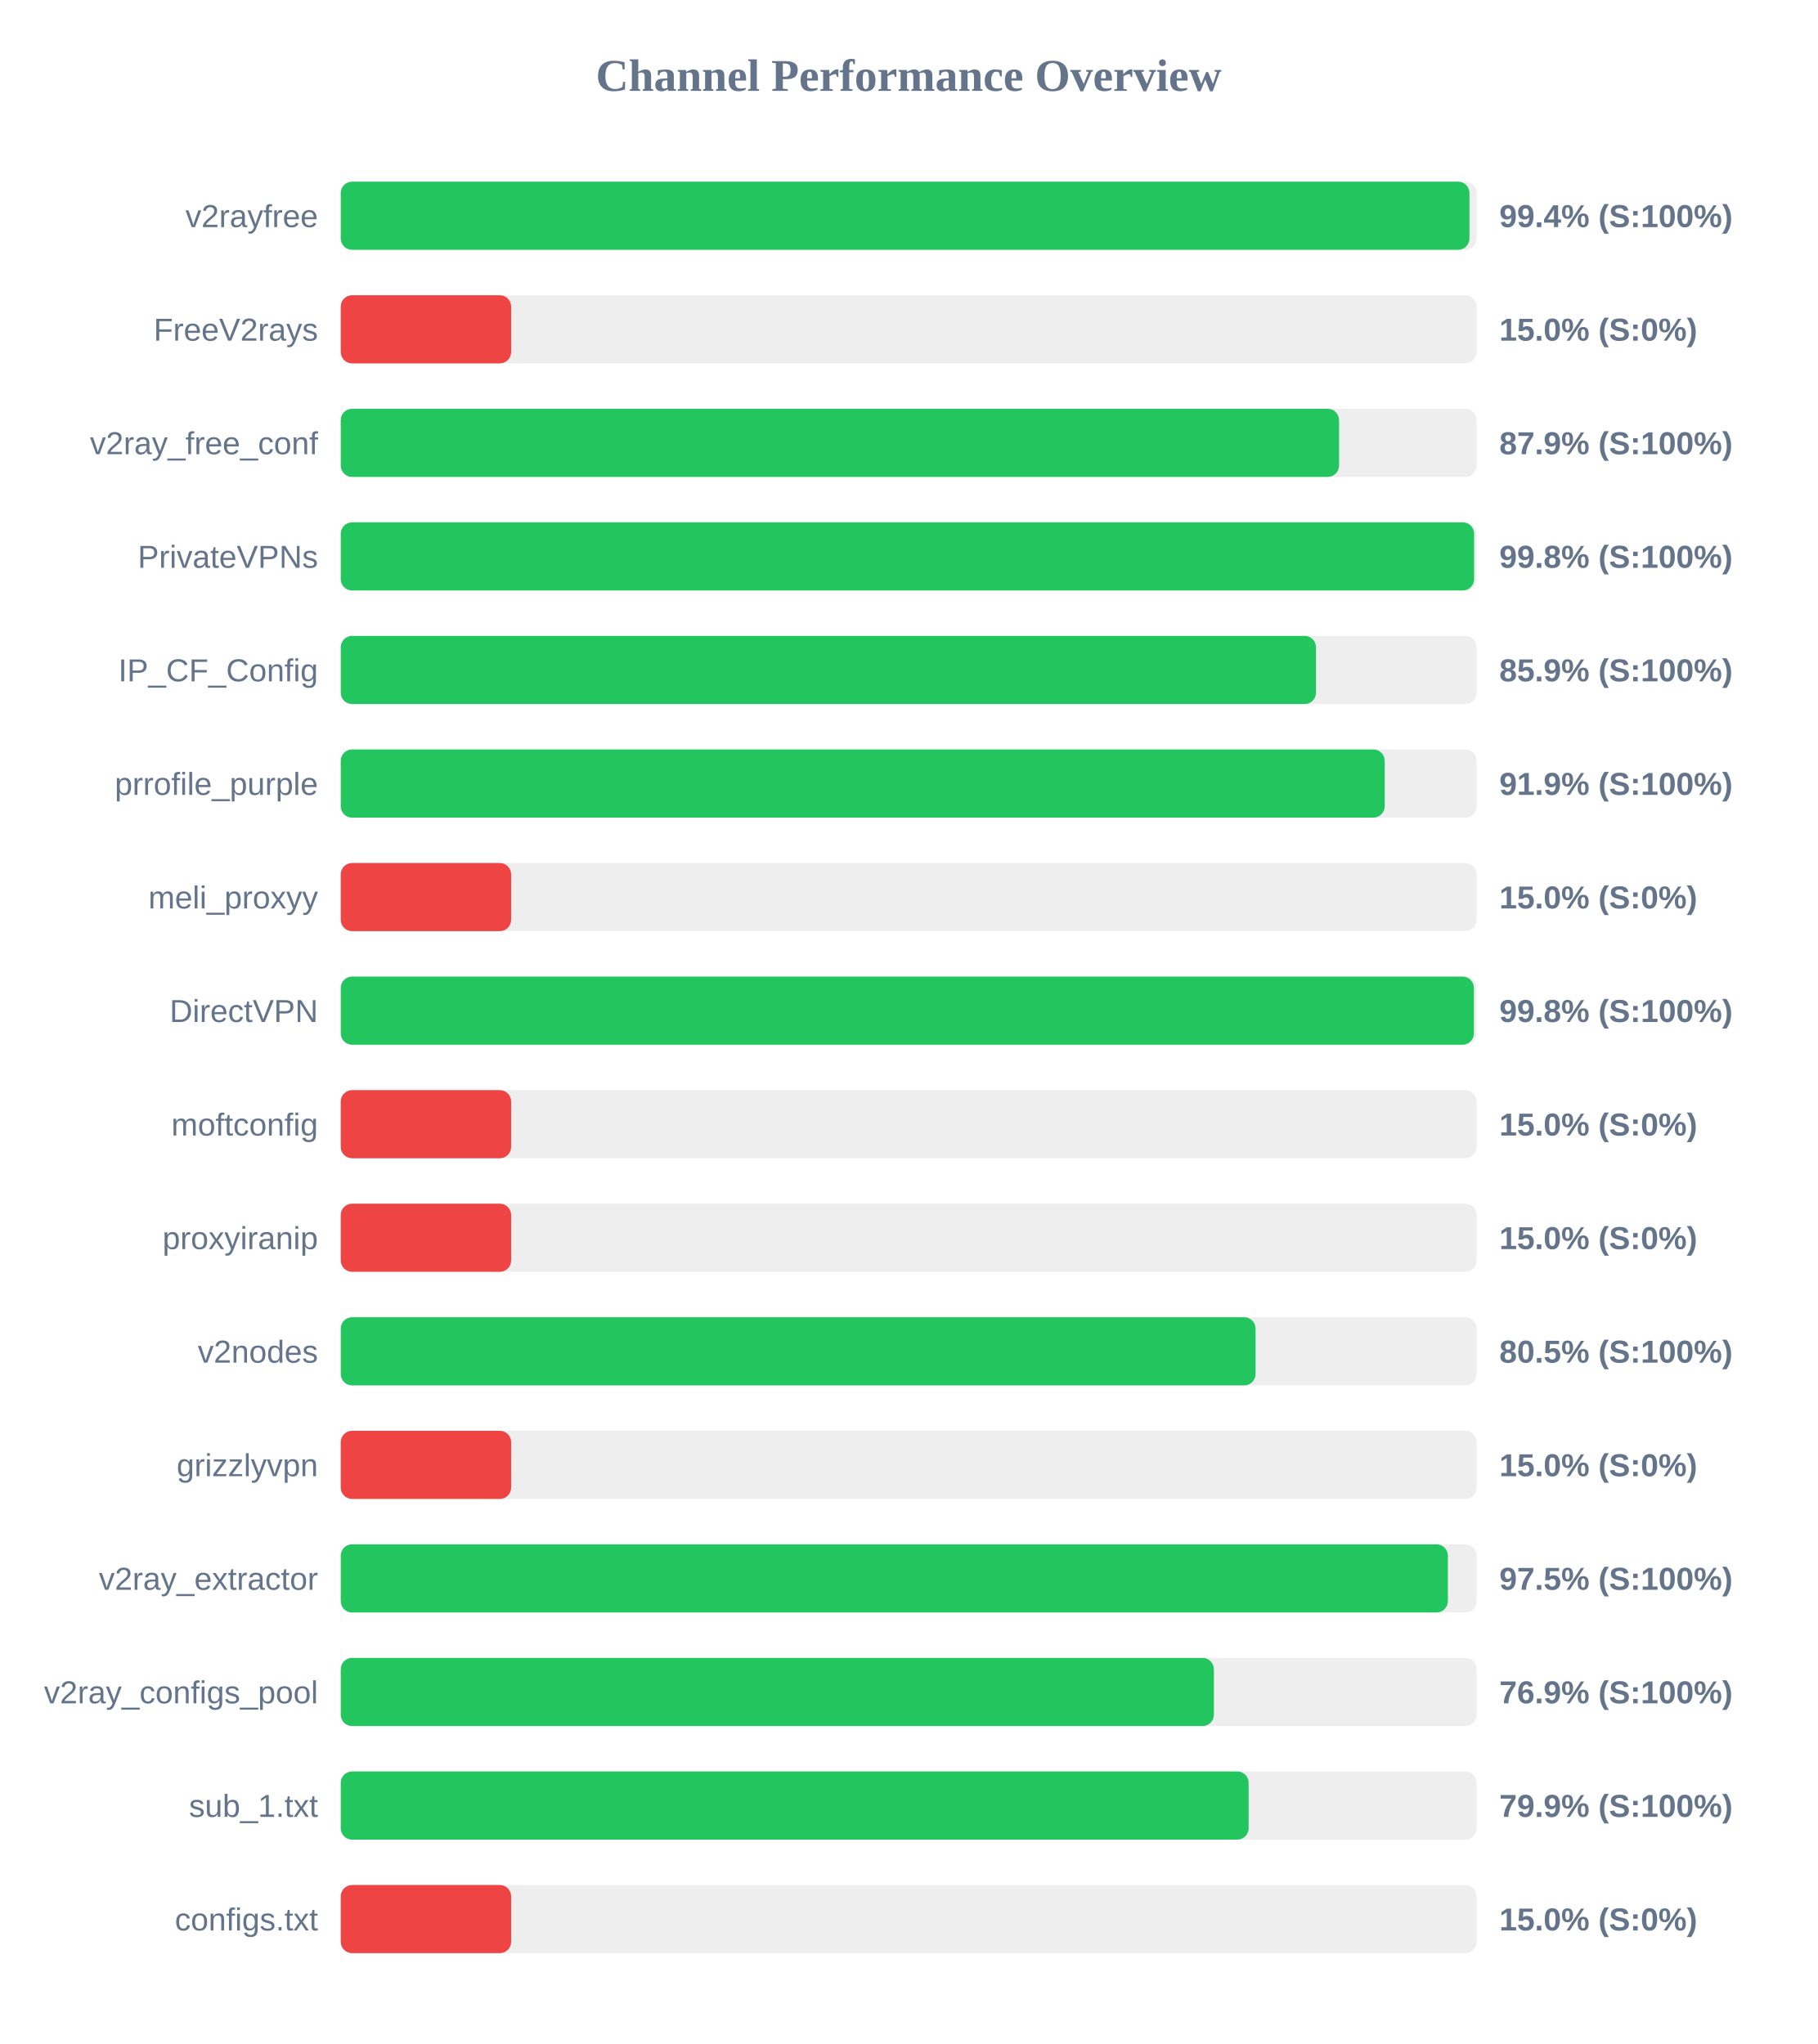
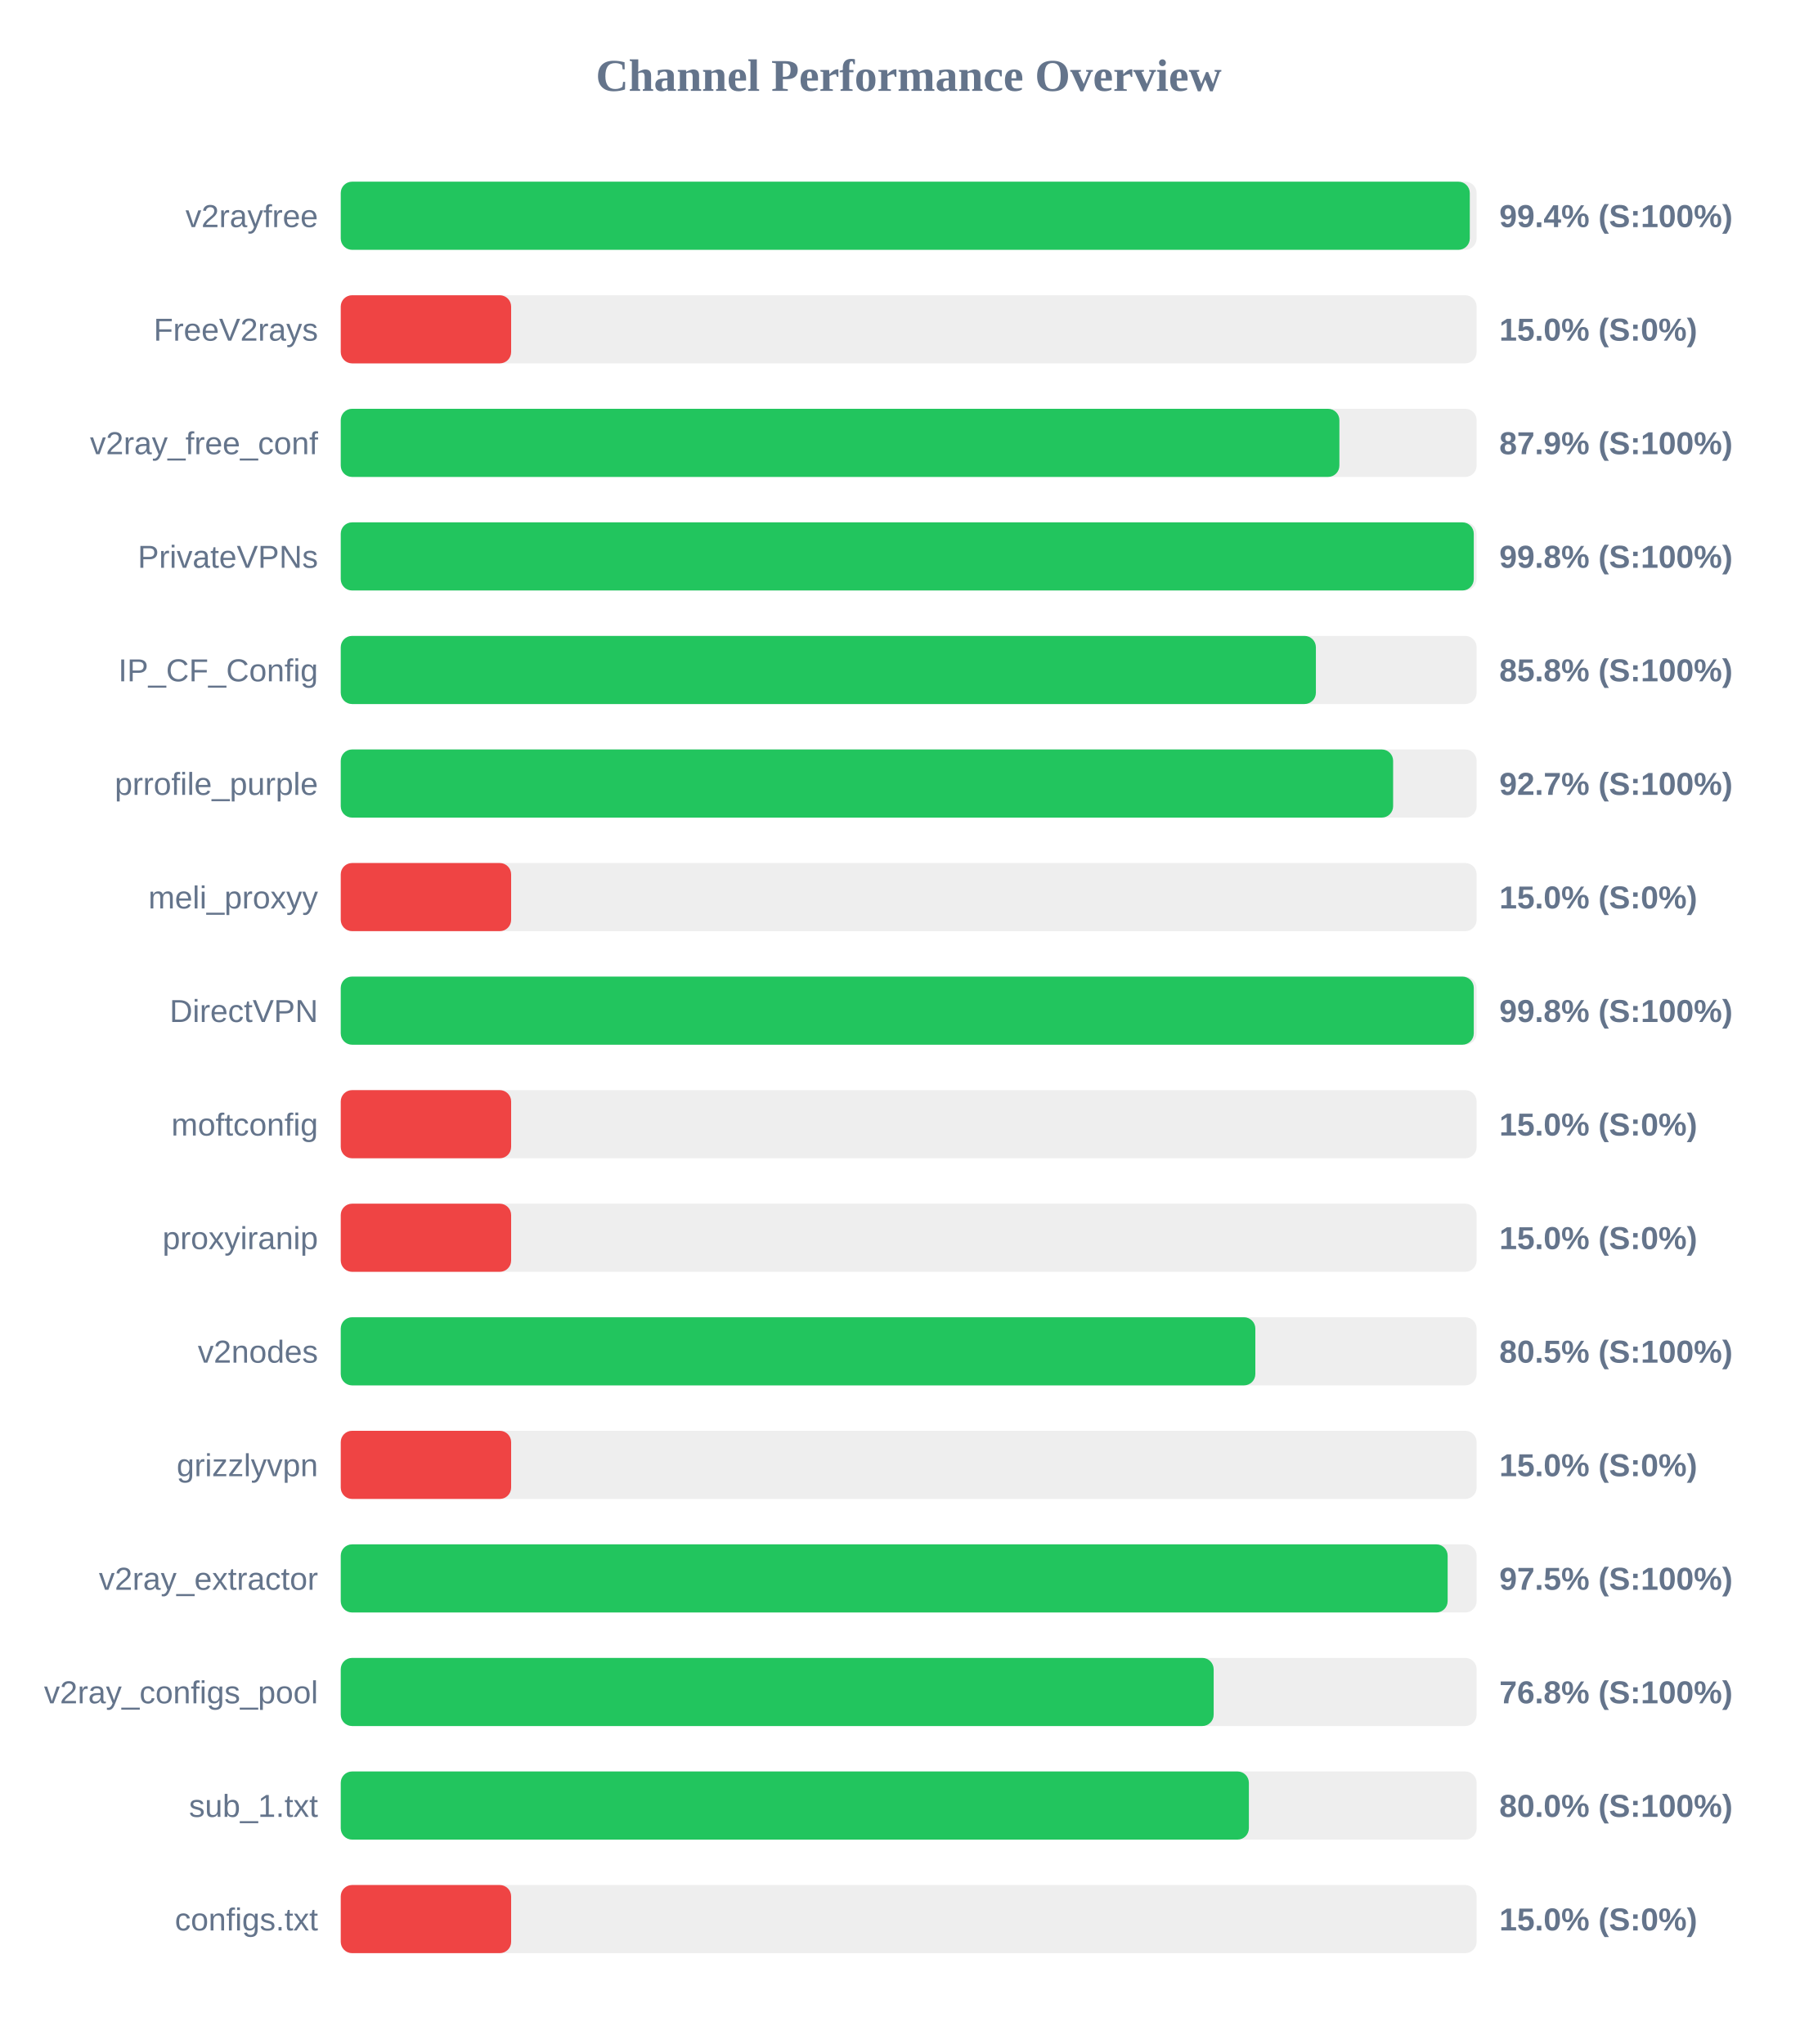
<svg xmlns="http://www.w3.org/2000/svg" width="800" height="900" version="1.1">
  <style>
        .row { font: 14px Arial; fill: #64748b; }
        .score { font: bold 14px Arial; fill: #64748b; }
    </style>
  <text x="400" y="40" text-anchor="middle" font-size="20px" font-weight="bold" fill="#64748b">Channel Performance Overview</text>
  <rect x="150" y="80" width="500" height="30" fill="#eee" rx="5" />
-   <rect x="150" y="80" width="496.85" height="30" fill="#22c55e" rx="5" />
+   <rect x="150" y="80" width="497.0" height="30" fill="#22c55e" rx="5" />
  <text x="140" y="100" text-anchor="end" class="row">v2rayfree</text>
  <text x="660" y="100" text-anchor="start" class="score">99.4% (S:100%)</text>
  <rect x="150" y="130" width="500" height="30" fill="#eee" rx="5" />
  <rect x="150" y="130" width="75.0" height="30" fill="#ef4444" rx="5" />
  <text x="140" y="150" text-anchor="end" class="row">FreeV2rays</text>
  <text x="660" y="150" text-anchor="start" class="score">15.0% (S:0%)</text>
  <rect x="150" y="180" width="500" height="30" fill="#eee" rx="5" />
-   <rect x="150" y="180" width="439.45" height="30" fill="#22c55e" rx="5" />
+   <rect x="150" y="180" width="439.6" height="30" fill="#22c55e" rx="5" />
  <text x="140" y="200" text-anchor="end" class="row">v2ray_free_conf</text>
  <text x="660" y="200" text-anchor="start" class="score">87.9% (S:100%)</text>
  <rect x="150" y="230" width="500" height="30" fill="#eee" rx="5" />
-   <rect x="150" y="230" width="498.9" height="30" fill="#22c55e" rx="5" />
+   <rect x="150" y="230" width="498.75" height="30" fill="#22c55e" rx="5" />
  <text x="140" y="250" text-anchor="end" class="row">PrivateVPNs</text>
  <text x="660" y="250" text-anchor="start" class="score">99.8% (S:100%)</text>
  <rect x="150" y="280" width="500" height="30" fill="#eee" rx="5" />
-   <rect x="150" y="280" width="429.3" height="30" fill="#22c55e" rx="5" />
+   <rect x="150" y="280" width="429.25" height="30" fill="#22c55e" rx="5" />
  <text x="140" y="300" text-anchor="end" class="row">IP_CF_Config</text>
-   <text x="660" y="300" text-anchor="start" class="score">85.9% (S:100%)</text>
+   <text x="660" y="300" text-anchor="start" class="score">85.8% (S:100%)</text>
  <rect x="150" y="330" width="500" height="30" fill="#eee" rx="5" />
-   <rect x="150" y="330" width="459.55" height="30" fill="#22c55e" rx="5" />
+   <rect x="150" y="330" width="463.25" height="30" fill="#22c55e" rx="5" />
  <text x="140" y="350" text-anchor="end" class="row">prrofile_purple</text>
-   <text x="660" y="350" text-anchor="start" class="score">91.9% (S:100%)</text>
+   <text x="660" y="350" text-anchor="start" class="score">92.7% (S:100%)</text>
  <rect x="150" y="380" width="500" height="30" fill="#eee" rx="5" />
  <rect x="150" y="380" width="75.0" height="30" fill="#ef4444" rx="5" />
  <text x="140" y="400" text-anchor="end" class="row">meli_proxyy</text>
  <text x="660" y="400" text-anchor="start" class="score">15.0% (S:0%)</text>
  <rect x="150" y="430" width="500" height="30" fill="#eee" rx="5" />
-   <rect x="150" y="430" width="498.8" height="30" fill="#22c55e" rx="5" />
+   <rect x="150" y="430" width="498.75" height="30" fill="#22c55e" rx="5" />
  <text x="140" y="450" text-anchor="end" class="row">DirectVPN</text>
  <text x="660" y="450" text-anchor="start" class="score">99.8% (S:100%)</text>
  <rect x="150" y="480" width="500" height="30" fill="#eee" rx="5" />
  <rect x="150" y="480" width="75.0" height="30" fill="#ef4444" rx="5" />
  <text x="140" y="500" text-anchor="end" class="row">moftconfig</text>
  <text x="660" y="500" text-anchor="start" class="score">15.0% (S:0%)</text>
  <rect x="150" y="530" width="500" height="30" fill="#eee" rx="5" />
  <rect x="150" y="530" width="75.0" height="30" fill="#ef4444" rx="5" />
  <text x="140" y="550" text-anchor="end" class="row">proxyiranip</text>
  <text x="660" y="550" text-anchor="start" class="score">15.0% (S:0%)</text>
  <rect x="150" y="580" width="500" height="30" fill="#eee" rx="5" />
-   <rect x="150" y="580" width="402.7" height="30" fill="#22c55e" rx="5" />
+   <rect x="150" y="580" width="402.6" height="30" fill="#22c55e" rx="5" />
  <text x="140" y="600" text-anchor="end" class="row">v2nodes</text>
  <text x="660" y="600" text-anchor="start" class="score">80.5% (S:100%)</text>
  <rect x="150" y="630" width="500" height="30" fill="#eee" rx="5" />
  <rect x="150" y="630" width="75.0" height="30" fill="#ef4444" rx="5" />
  <text x="140" y="650" text-anchor="end" class="row">grizzlyvpn</text>
  <text x="660" y="650" text-anchor="start" class="score">15.0% (S:0%)</text>
  <rect x="150" y="680" width="500" height="30" fill="#eee" rx="5" />
-   <rect x="150" y="680" width="487.35" height="30" fill="#22c55e" rx="5" />
+   <rect x="150" y="680" width="487.25" height="30" fill="#22c55e" rx="5" />
  <text x="140" y="700" text-anchor="end" class="row">v2ray_extractor</text>
  <text x="660" y="700" text-anchor="start" class="score">97.5% (S:100%)</text>
  <rect x="150" y="730" width="500" height="30" fill="#eee" rx="5" />
-   <rect x="150" y="730" width="384.35" height="30" fill="#22c55e" rx="5" />
+   <rect x="150" y="730" width="384.25" height="30" fill="#22c55e" rx="5" />
  <text x="140" y="750" text-anchor="end" class="row">v2ray_configs_pool</text>
-   <text x="660" y="750" text-anchor="start" class="score">76.9% (S:100%)</text>
+   <text x="660" y="750" text-anchor="start" class="score">76.8% (S:100%)</text>
  <rect x="150" y="780" width="500" height="30" fill="#eee" rx="5" />
-   <rect x="150" y="780" width="399.65" height="30" fill="#22c55e" rx="5" />
+   <rect x="150" y="780" width="399.75" height="30" fill="#22c55e" rx="5" />
  <text x="140" y="800" text-anchor="end" class="row">sub_1.txt</text>
-   <text x="660" y="800" text-anchor="start" class="score">79.9% (S:100%)</text>
+   <text x="660" y="800" text-anchor="start" class="score">80.0% (S:100%)</text>
  <rect x="150" y="830" width="500" height="30" fill="#eee" rx="5" />
  <rect x="150" y="830" width="75.0" height="30" fill="#ef4444" rx="5" />
  <text x="140" y="850" text-anchor="end" class="row">configs.txt</text>
  <text x="660" y="850" text-anchor="start" class="score">15.0% (S:0%)</text>
</svg>
